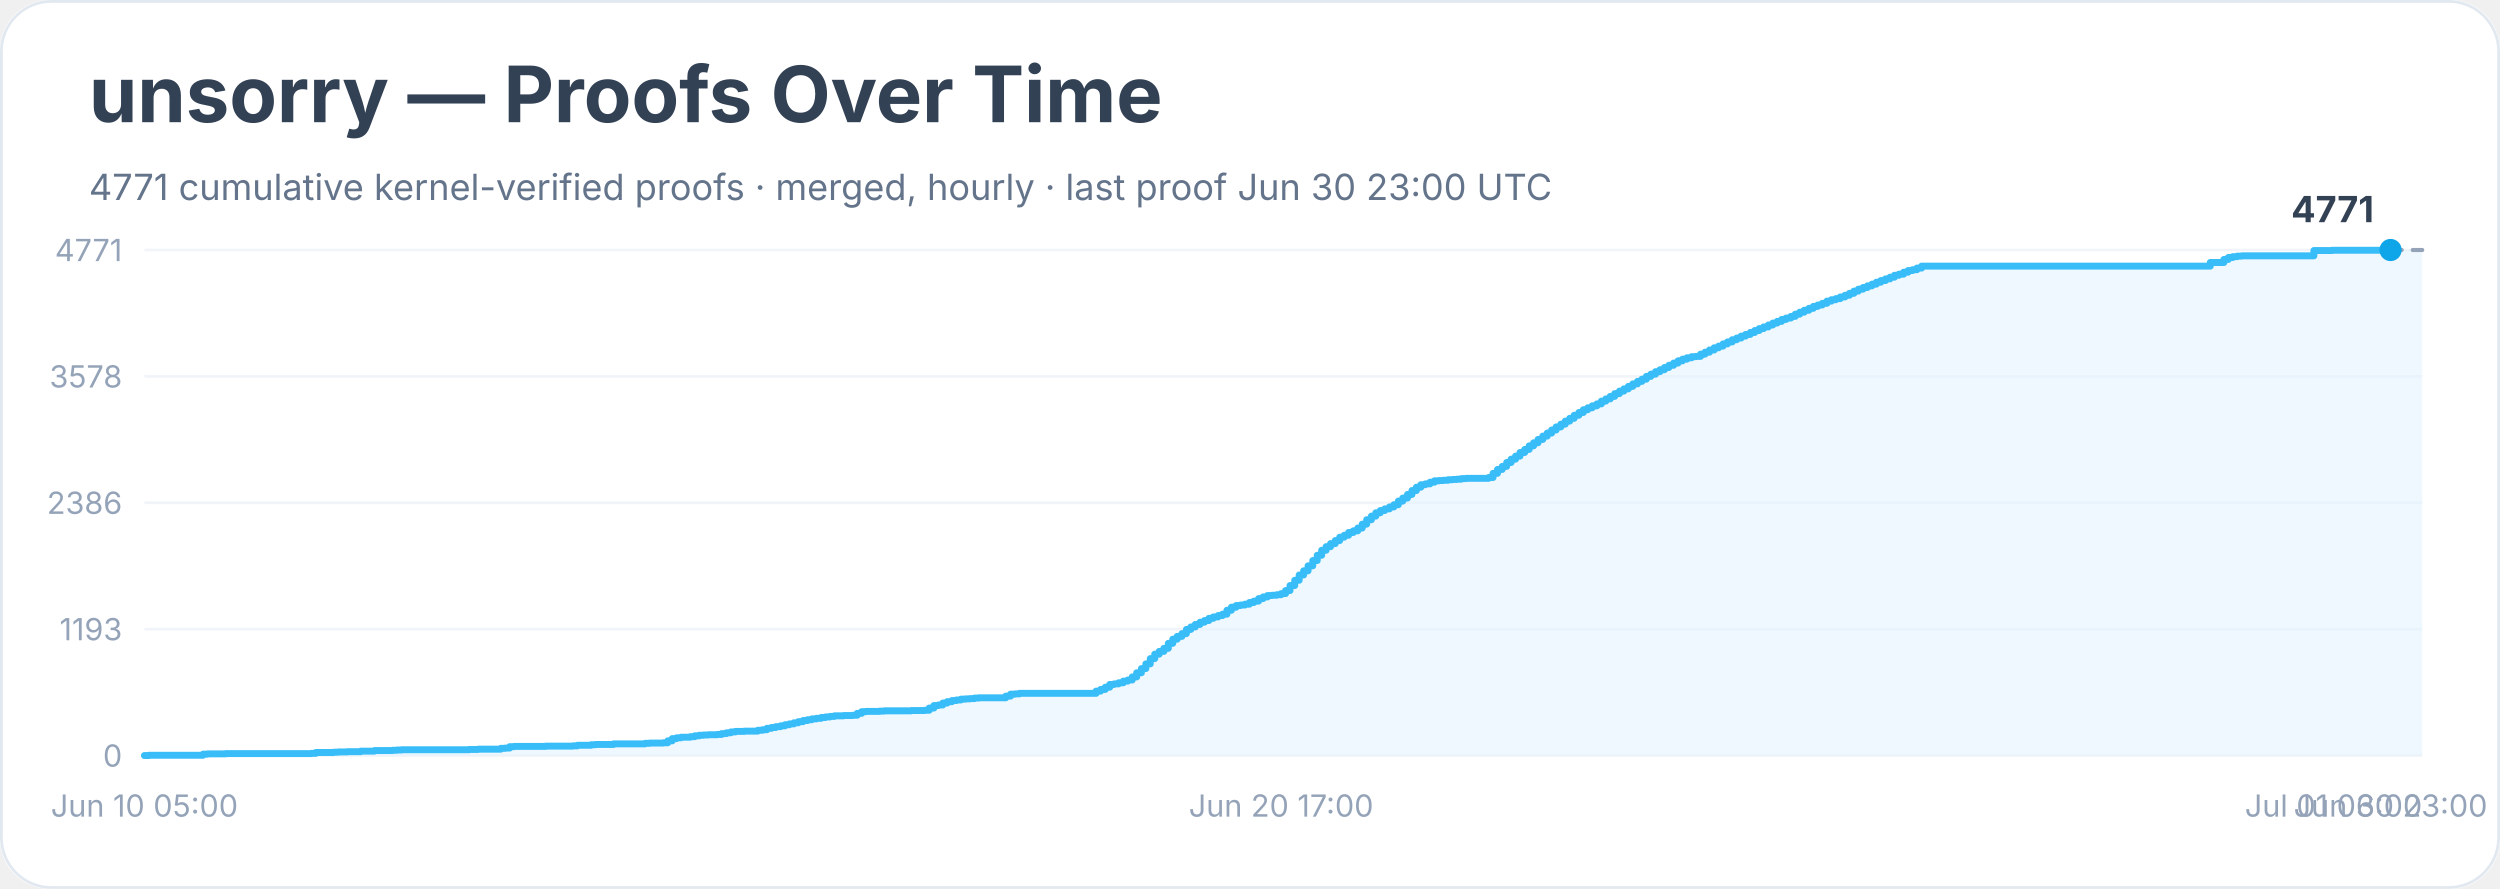
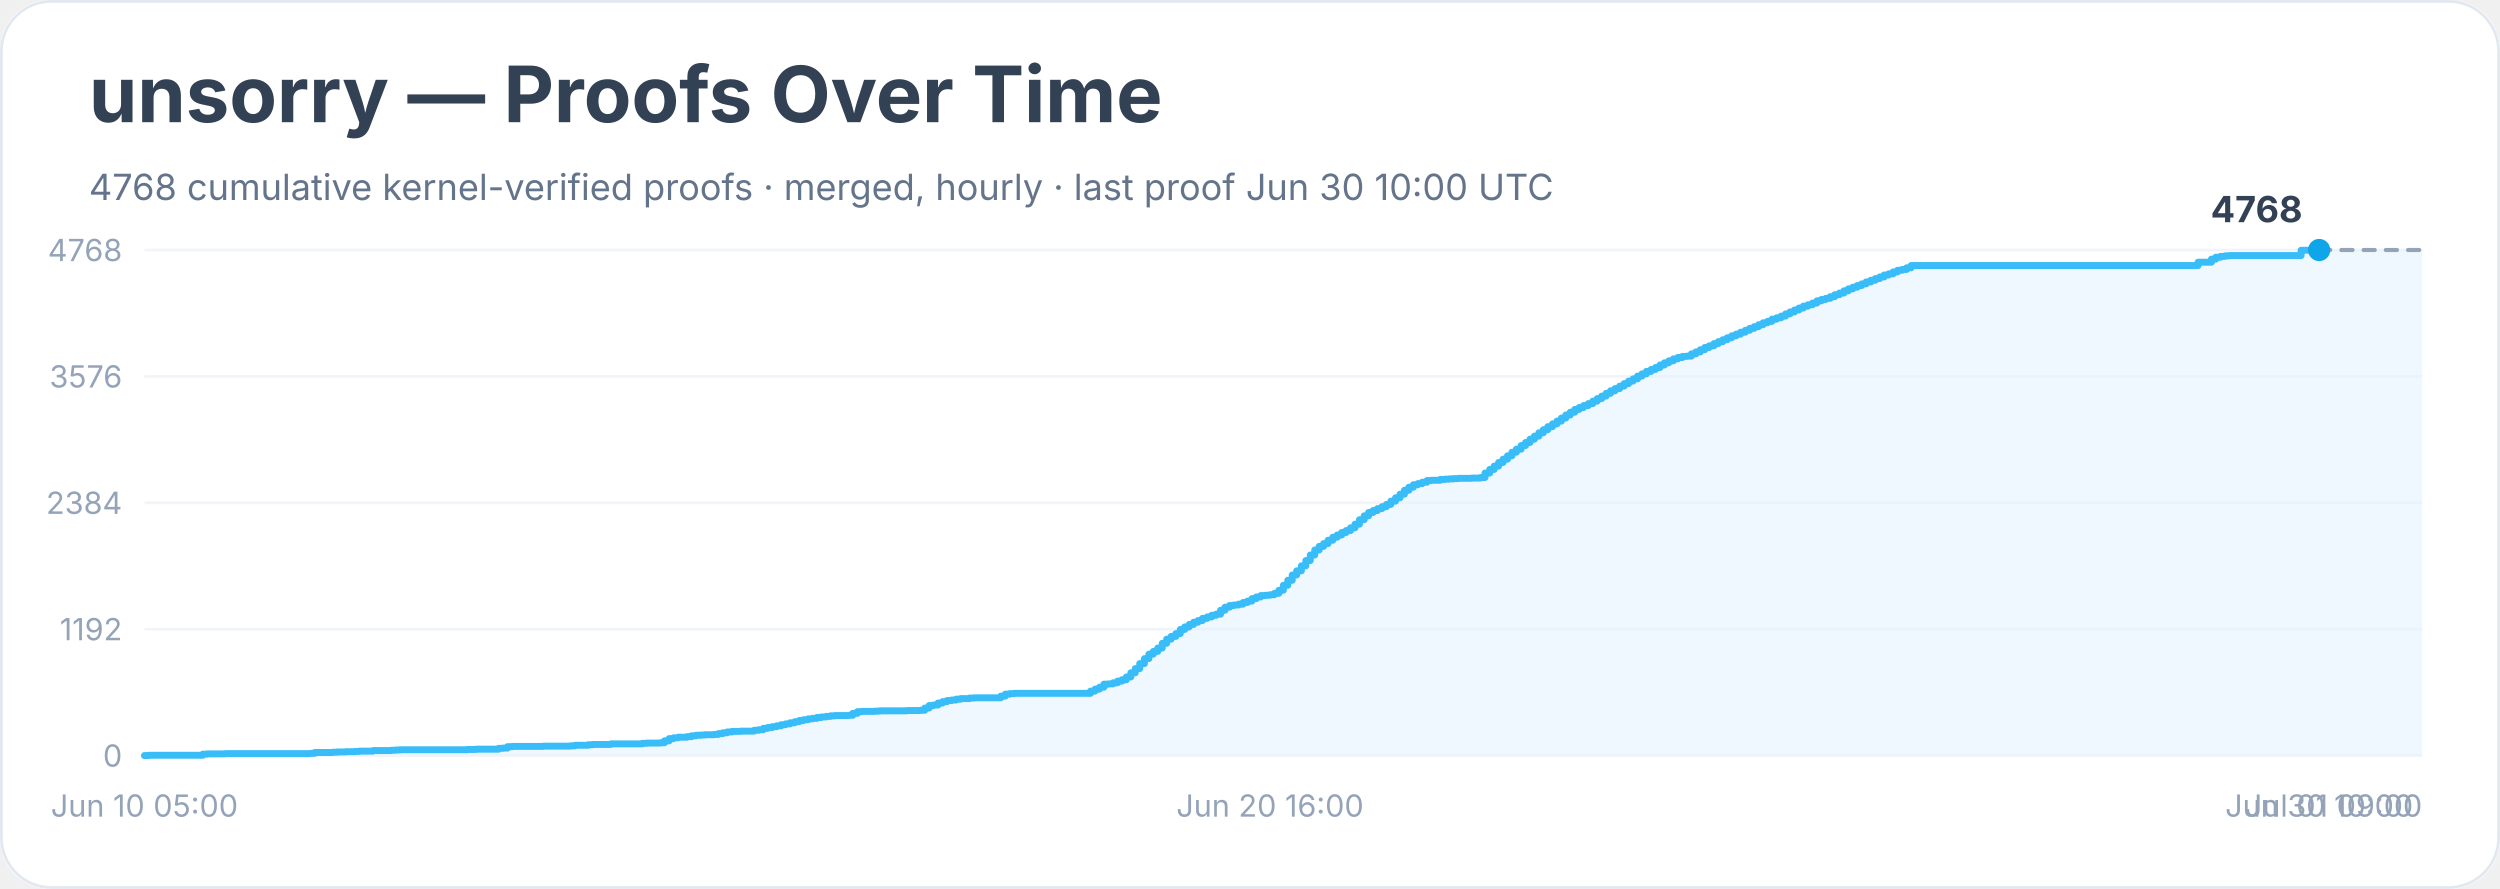
<svg xmlns="http://www.w3.org/2000/svg" width="900" height="320" viewBox="0 0 900 320" role="img" aria-labelledby="title desc">
  <rect width="900" height="100%" rx="18" fill="#ffffff" />
  <rect x="0.5" y="0.5" width="899" height="319" rx="18" fill="none" stroke="#e2e8f0" />
  <text x="32" y="44" font-family="Inter, system-ui, sans-serif" font-size="28" font-weight="700" fill="#334155">unsorry — Proofs Over Time</text>
-   <text x="32" y="72" font-family="Inter, system-ui, sans-serif" font-size="13" fill="#64748b">4771 cumulative kernel-verified proofs · merged, hourly · last proof Jun 30 23:00 UTC</text>
+   <text x="32" y="72" font-family="Inter, system-ui, sans-serif" font-size="13" fill="#64748b">4768 cumulative kernel-verified proofs · merged, hourly · last proof Jun 30 10:00 UTC</text>
  <line x1="52" y1="272.0" x2="872" y2="272.0" stroke="#f1f5f9" />
  <text x="44" y="276.0" text-anchor="end" font-family="Inter, system-ui, sans-serif" font-size="11" fill="#94a3b8">0</text>
  <line x1="52" y1="226.5" x2="872" y2="226.5" stroke="#f1f5f9" />
-   <text x="44" y="230.5" text-anchor="end" font-family="Inter, system-ui, sans-serif" font-size="11" fill="#94a3b8">1193</text>
+   <text x="44" y="230.5" text-anchor="end" font-family="Inter, system-ui, sans-serif" font-size="11" fill="#94a3b8">1192</text>
  <line x1="52" y1="181.0" x2="872" y2="181.0" stroke="#f1f5f9" />
-   <text x="44" y="185.0" text-anchor="end" font-family="Inter, system-ui, sans-serif" font-size="11" fill="#94a3b8">2386</text>
+   <text x="44" y="185.0" text-anchor="end" font-family="Inter, system-ui, sans-serif" font-size="11" fill="#94a3b8">2384</text>
  <line x1="52" y1="135.5" x2="872" y2="135.5" stroke="#f1f5f9" />
-   <text x="44" y="139.5" text-anchor="end" font-family="Inter, system-ui, sans-serif" font-size="11" fill="#94a3b8">3578</text>
+   <text x="44" y="139.5" text-anchor="end" font-family="Inter, system-ui, sans-serif" font-size="11" fill="#94a3b8">3576</text>
  <line x1="52" y1="90.0" x2="872" y2="90.0" stroke="#f1f5f9" />
-   <text x="44" y="94.0" text-anchor="end" font-family="Inter, system-ui, sans-serif" font-size="11" fill="#94a3b8">4771</text>
-   <polygon points="52.0,272.0 52.0,272.0 53.6,272.0 53.6,271.9 73.1,271.9 73.1,271.5 74.7,271.5 74.7,271.4 76.4,271.4 76.4,271.4 81.2,271.4 81.2,271.3 91.0,271.3 91.0,271.3 112.1,271.3 112.1,271.2 113.7,271.2 113.7,270.9 115.3,270.9 115.3,270.9 120.2,270.9 120.2,270.8 121.8,270.8 121.8,270.7 123.4,270.7 123.4,270.7 125.1,270.7 125.1,270.6 128.3,270.6 128.3,270.6 129.9,270.6 129.9,270.4 134.8,270.4 134.8,270.2 141.3,270.2 141.3,270.1 142.9,270.1 142.9,270.0 144.6,270.0 144.6,269.9 157.5,269.9 157.5,269.9 160.8,269.9 160.8,269.9 168.9,269.9 168.9,269.8 170.5,269.8 170.5,269.8 172.2,269.8 172.2,269.7 178.7,269.7 178.7,269.7 180.3,269.7 180.3,269.4 181.9,269.4 181.9,269.3 183.5,269.3 183.5,268.8 185.1,268.8 185.1,268.7 196.5,268.7 196.5,268.6 201.4,268.6 201.4,268.6 204.6,268.6 204.6,268.6 206.3,268.6 206.3,268.5 207.9,268.5 207.9,268.3 209.5,268.3 209.5,268.3 211.1,268.3 211.1,268.3 212.8,268.3 212.8,268.1 214.4,268.1 214.4,268.0 220.9,268.0 220.9,267.8 224.1,267.8 224.1,267.8 230.6,267.8 230.6,267.8 232.2,267.8 232.2,267.6 233.9,267.6 233.9,267.5 235.5,267.5 235.5,267.5 238.7,267.5 238.7,267.4 240.4,267.4 240.4,266.7 242.0,266.7 242.0,265.9 243.6,265.9 243.6,265.6 245.2,265.6 245.2,265.4 246.9,265.4 246.9,265.4 248.5,265.4 248.5,265.2 250.1,265.2 250.1,264.9 251.7,264.9 251.7,264.7 253.3,264.7 253.3,264.6 255.0,264.6 255.0,264.5 258.2,264.5 258.2,264.4 259.8,264.4 259.8,264.1 261.5,264.1 261.5,263.8 263.1,263.8 263.1,263.5 264.7,263.5 264.7,263.3 268.0,263.3 268.0,263.2 271.2,263.2 271.2,263.2 272.8,263.2 272.8,262.9 274.5,262.9 274.5,262.7 276.1,262.7 276.1,262.2 277.7,262.2 277.7,261.9 279.3,261.9 279.3,261.6 281.0,261.6 281.0,261.3 282.6,261.3 282.6,260.9 284.2,260.9 284.2,260.6 285.8,260.6 285.8,260.2 287.4,260.2 287.4,259.8 289.1,259.8 289.1,259.4 290.7,259.4 290.7,259.1 292.3,259.1 292.3,258.8 293.9,258.8 293.9,258.6 295.6,258.6 295.6,258.3 297.2,258.3 297.2,258.1 298.8,258.1 298.8,257.9 300.4,257.9 300.4,257.7 302.1,257.7 302.1,257.7 303.7,257.7 303.7,257.6 306.9,257.6 306.9,257.5 308.6,257.5 308.6,256.8 310.2,256.8 310.2,256.2 311.8,256.2 311.8,256.1 313.4,256.1 313.4,256.1 316.7,256.1 316.7,256.0 318.3,256.0 318.3,255.9 324.8,255.9 324.8,255.9 328.0,255.9 328.0,255.8 332.9,255.8 332.9,255.7 334.5,255.7 334.5,254.9 336.2,254.9 336.2,254.0 337.8,254.0 337.8,253.8 339.4,253.8 339.4,253.1 341.0,253.1 341.0,252.6 342.7,252.6 342.7,252.2 344.3,252.2 344.3,252.0 345.9,252.0 345.9,251.7 347.5,251.7 347.5,251.6 349.1,251.6 349.1,251.5 350.8,251.5 350.8,251.3 352.4,251.3 352.4,251.2 362.1,251.2 362.1,250.6 363.8,250.6 363.8,249.9 365.4,249.9 365.4,249.8 367.0,249.8 367.0,249.6 368.6,249.6 368.6,249.6 380.0,249.6 380.0,249.6 394.6,249.6 394.6,248.8 396.2,248.8 396.2,248.2 397.9,248.2 397.9,247.4 399.5,247.4 399.5,246.4 401.1,246.4 401.1,246.2 402.7,246.2 402.7,245.8 404.4,245.8 404.4,245.2 406.0,245.2 406.0,244.8 407.6,244.8 407.6,243.7 409.2,243.7 409.2,242.2 410.9,242.2 410.9,240.7 412.5,240.7 412.5,239.0 414.1,239.0 414.1,237.1 415.7,237.1 415.7,235.5 417.3,235.5 417.3,234.5 419.0,234.5 419.0,233.4 420.6,233.4 420.6,231.6 422.2,231.6 422.2,230.1 423.8,230.1 423.8,229.1 425.5,229.1 425.5,228.1 427.1,228.1 427.1,226.6 428.7,226.6 428.7,225.7 430.3,225.7 430.3,224.8 432.0,224.8 432.0,224.0 433.6,224.0 433.6,223.4 435.2,223.4 435.2,222.6 436.8,222.6 436.8,222.1 438.5,222.1 438.5,221.6 440.1,221.6 440.1,221.1 441.7,221.1 441.7,219.7 443.3,219.7 443.3,218.6 445.0,218.6 445.0,218.0 446.6,218.0 446.6,217.8 448.2,217.8 448.2,217.5 449.8,217.5 449.8,216.9 451.4,216.9 451.4,216.4 453.1,216.4 453.1,215.5 454.7,215.5 454.7,214.9 456.3,214.9 456.3,214.4 457.9,214.4 457.9,214.3 459.6,214.3 459.6,214.1 461.2,214.1 461.2,213.7 462.8,213.7 462.8,212.6 464.4,212.6 464.4,210.8 466.1,210.8 466.1,208.9 467.7,208.9 467.7,207.0 469.3,207.0 469.3,205.5 470.9,205.5 470.9,203.7 472.6,203.7 472.6,201.8 474.2,201.8 474.2,199.9 475.8,199.9 475.8,198.1 477.4,198.1 477.4,196.8 479.0,196.8 479.0,195.7 480.7,195.7 480.7,194.6 482.3,194.6 482.3,193.4 483.9,193.4 483.9,192.7 485.5,192.7 485.5,191.7 487.2,191.7 487.2,191.1 488.8,191.1 488.8,190.1 490.4,190.1 490.4,188.7 492.0,188.7 492.0,187.1 493.7,187.1 493.7,185.8 495.3,185.8 495.3,184.6 496.9,184.6 496.9,183.8 498.5,183.8 498.5,183.2 500.2,183.2 500.2,182.5 501.8,182.5 501.8,181.7 503.4,181.7 503.4,180.4 505.0,180.4 505.0,179.3 506.7,179.3 506.7,178.0 508.3,178.0 508.3,176.6 509.9,176.6 509.9,175.4 511.5,175.4 511.5,174.5 513.1,174.5 513.1,174.2 514.8,174.2 514.8,173.6 516.4,173.6 516.4,173.1 518.0,173.1 518.0,173.0 519.6,173.0 519.6,172.9 521.3,172.9 521.3,172.7 522.9,172.7 522.9,172.6 524.5,172.6 524.5,172.5 526.1,172.5 526.1,172.3 527.8,172.3 527.8,172.2 532.6,172.2 532.6,172.2 534.3,172.2 534.3,172.2 535.9,172.2 535.9,171.9 537.5,171.9 537.5,170.4 539.1,170.4 539.1,169.0 540.8,169.0 540.8,167.9 542.4,167.9 542.4,166.5 544.0,166.5 544.0,165.3 545.6,165.3 545.6,164.2 547.2,164.2 547.2,162.9 548.9,162.9 548.9,161.8 550.5,161.8 550.5,160.5 552.1,160.5 552.1,159.4 553.7,159.4 553.7,158.2 555.4,158.2 555.4,157.0 557.0,157.0 557.0,155.9 558.6,155.9 558.6,154.8 560.2,154.8 560.2,153.7 561.9,153.7 561.9,152.7 563.5,152.7 563.5,151.6 565.1,151.6 565.1,150.6 566.7,150.6 566.7,149.5 568.4,149.5 568.4,148.5 570.0,148.5 570.0,147.5 571.6,147.5 571.6,146.8 573.2,146.8 573.2,146.1 574.9,146.1 574.9,145.4 576.5,145.4 576.5,144.4 578.1,144.4 578.1,143.6 579.7,143.6 579.7,142.7 581.3,142.7 581.3,141.7 583.0,141.7 583.0,140.8 584.6,140.8 584.6,140.0 586.2,140.0 586.2,139.1 587.8,139.1 587.8,138.2 589.5,138.2 589.5,137.3 591.1,137.3 591.1,136.5 592.7,136.5 592.7,135.5 594.3,135.5 594.3,134.7 596.0,134.7 596.0,133.8 597.6,133.8 597.6,133.1 599.2,133.1 599.2,132.3 600.8,132.3 600.8,131.5 602.5,131.5 602.5,130.7 604.1,130.7 604.1,129.9 605.7,129.9 605.7,129.3 607.3,129.3 607.3,128.8 609.0,128.8 609.0,128.4 610.6,128.4 610.6,128.3 612.2,128.3 612.2,127.5 613.8,127.5 613.8,126.8 615.4,126.8 615.4,126.0 617.1,126.0 617.1,125.2 618.7,125.2 618.7,124.6 620.3,124.6 620.3,123.8 621.9,123.8 621.9,123.1 623.6,123.1 623.6,122.3 625.2,122.3 625.2,121.7 626.8,121.7 626.8,121.0 628.4,121.0 628.4,120.4 630.1,120.4 630.1,119.7 631.7,119.7 631.7,119.0 633.3,119.0 633.3,118.3 634.9,118.3 634.9,117.7 636.6,117.7 636.6,117.0 638.2,117.0 638.2,116.3 639.8,116.3 639.8,115.7 641.4,115.7 641.4,115.0 643.0,115.0 643.0,114.5 644.7,114.5 644.7,113.9 646.3,113.9 646.3,113.1 647.9,113.1 647.9,112.4 649.5,112.4 649.5,111.7 651.2,111.7 651.2,111.0 652.8,111.0 652.8,110.3 654.4,110.3 654.4,109.8 656.0,109.8 656.0,109.2 657.7,109.2 657.7,108.4 659.3,108.4 659.3,107.9 660.9,107.9 660.9,107.5 662.5,107.5 662.5,106.9 664.2,106.9 664.2,106.3 665.8,106.3 665.8,105.6 667.4,105.6 667.4,104.8 669.0,104.8 669.0,104.1 670.7,104.1 670.7,103.5 672.3,103.5 672.3,102.9 673.9,102.9 673.9,102.3 675.5,102.3 675.5,101.6 677.1,101.6 677.1,101.0 678.8,101.0 678.8,100.4 680.4,100.4 680.4,99.8 682.0,99.8 682.0,99.1 683.6,99.1 683.6,98.7 685.3,98.7 685.3,98.0 686.9,98.0 686.9,97.4 688.5,97.4 688.5,97.1 690.1,97.1 690.1,96.5 691.8,96.5 691.8,95.8 795.7,95.8 795.7,94.5 800.6,94.5 800.6,93.4 802.2,93.4 802.2,92.7 803.8,92.7 803.8,92.4 805.4,92.4 805.4,92.2 807.0,92.2 807.0,92.1 833.0,92.1 833.0,90.2 836.3,90.2 836.3,90.2 839.5,90.2 839.5,90.1 857.4,90.1 857.4,90.0 860.6,90.0 860.6,90.0 872.0,90.0 872.0,272.0" fill="#e0f2fe" opacity="0.55" />
-   <polyline points="52.0,272.0 53.6,272.0 53.6,271.9 73.1,271.9 73.1,271.5 74.7,271.5 74.7,271.4 76.4,271.4 76.4,271.4 81.2,271.4 81.2,271.3 91.0,271.3 91.0,271.3 112.1,271.3 112.1,271.2 113.7,271.2 113.7,270.9 115.3,270.9 115.3,270.9 120.2,270.9 120.2,270.8 121.8,270.8 121.8,270.7 123.4,270.7 123.4,270.7 125.1,270.7 125.1,270.6 128.3,270.6 128.3,270.6 129.9,270.6 129.9,270.4 134.8,270.4 134.8,270.2 141.3,270.2 141.3,270.1 142.9,270.1 142.9,270.0 144.6,270.0 144.6,269.9 157.5,269.9 157.5,269.9 160.8,269.9 160.8,269.9 168.9,269.9 168.9,269.8 170.5,269.8 170.5,269.8 172.2,269.8 172.2,269.7 178.7,269.7 178.7,269.7 180.3,269.7 180.3,269.4 181.9,269.4 181.9,269.3 183.5,269.3 183.5,268.8 185.1,268.8 185.1,268.7 196.5,268.7 196.5,268.6 201.4,268.6 201.4,268.6 204.6,268.6 204.6,268.6 206.3,268.6 206.3,268.5 207.9,268.5 207.9,268.3 209.5,268.3 209.5,268.3 211.1,268.3 211.1,268.3 212.8,268.3 212.8,268.1 214.4,268.1 214.4,268.0 220.9,268.0 220.9,267.8 224.1,267.8 224.1,267.8 230.6,267.8 230.6,267.8 232.2,267.8 232.2,267.6 233.9,267.6 233.9,267.5 235.5,267.5 235.5,267.5 238.7,267.5 238.7,267.4 240.4,267.4 240.4,266.7 242.0,266.7 242.0,265.9 243.6,265.9 243.6,265.6 245.2,265.6 245.2,265.4 246.9,265.4 246.9,265.4 248.5,265.4 248.5,265.2 250.1,265.2 250.1,264.9 251.7,264.9 251.7,264.7 253.3,264.7 253.3,264.6 255.0,264.6 255.0,264.5 258.2,264.5 258.2,264.4 259.8,264.4 259.8,264.1 261.5,264.1 261.5,263.8 263.1,263.8 263.1,263.5 264.7,263.5 264.7,263.3 268.0,263.3 268.0,263.2 271.2,263.2 271.2,263.2 272.8,263.2 272.8,262.9 274.5,262.9 274.5,262.7 276.1,262.7 276.1,262.2 277.7,262.2 277.7,261.9 279.3,261.9 279.3,261.6 281.0,261.6 281.0,261.3 282.6,261.3 282.6,260.9 284.2,260.9 284.2,260.6 285.8,260.6 285.8,260.2 287.4,260.2 287.4,259.8 289.1,259.8 289.1,259.4 290.7,259.4 290.7,259.1 292.3,259.1 292.3,258.8 293.9,258.8 293.9,258.6 295.6,258.6 295.6,258.3 297.2,258.3 297.2,258.1 298.8,258.1 298.8,257.9 300.4,257.9 300.4,257.7 302.1,257.7 302.1,257.7 303.7,257.7 303.7,257.6 306.9,257.6 306.9,257.5 308.6,257.5 308.6,256.8 310.2,256.8 310.2,256.2 311.8,256.2 311.8,256.1 313.4,256.1 313.4,256.1 316.7,256.1 316.7,256.0 318.3,256.0 318.3,255.9 324.8,255.9 324.8,255.9 328.0,255.9 328.0,255.8 332.9,255.8 332.9,255.7 334.5,255.7 334.5,254.9 336.2,254.9 336.2,254.0 337.8,254.0 337.8,253.8 339.4,253.8 339.4,253.1 341.0,253.1 341.0,252.6 342.7,252.6 342.7,252.2 344.3,252.2 344.3,252.0 345.9,252.0 345.9,251.7 347.5,251.7 347.5,251.6 349.1,251.6 349.1,251.5 350.8,251.5 350.8,251.3 352.4,251.3 352.4,251.2 362.1,251.2 362.1,250.6 363.8,250.6 363.8,249.9 365.4,249.9 365.4,249.8 367.0,249.8 367.0,249.6 368.6,249.6 368.6,249.6 380.0,249.6 380.0,249.6 394.6,249.6 394.6,248.8 396.2,248.8 396.2,248.2 397.9,248.2 397.9,247.4 399.5,247.4 399.5,246.4 401.1,246.4 401.1,246.2 402.7,246.2 402.7,245.8 404.4,245.8 404.4,245.2 406.0,245.2 406.0,244.8 407.6,244.8 407.6,243.7 409.2,243.7 409.2,242.2 410.9,242.2 410.9,240.7 412.5,240.7 412.5,239.0 414.1,239.0 414.1,237.1 415.7,237.1 415.7,235.5 417.3,235.5 417.3,234.5 419.0,234.5 419.0,233.4 420.6,233.4 420.6,231.6 422.2,231.6 422.2,230.1 423.8,230.1 423.8,229.1 425.5,229.1 425.5,228.1 427.1,228.1 427.1,226.6 428.7,226.6 428.7,225.7 430.3,225.7 430.3,224.8 432.0,224.8 432.0,224.0 433.6,224.0 433.6,223.4 435.2,223.4 435.2,222.6 436.8,222.6 436.8,222.1 438.5,222.1 438.5,221.6 440.1,221.6 440.1,221.1 441.7,221.1 441.7,219.7 443.3,219.7 443.3,218.6 445.0,218.6 445.0,218.0 446.6,218.0 446.6,217.8 448.2,217.8 448.2,217.5 449.8,217.5 449.8,216.9 451.4,216.9 451.4,216.4 453.1,216.4 453.1,215.5 454.7,215.5 454.7,214.9 456.3,214.9 456.3,214.4 457.9,214.4 457.9,214.3 459.6,214.3 459.6,214.1 461.2,214.1 461.2,213.7 462.8,213.7 462.8,212.6 464.4,212.6 464.4,210.8 466.1,210.8 466.1,208.9 467.7,208.9 467.7,207.0 469.3,207.0 469.3,205.5 470.9,205.5 470.9,203.7 472.6,203.7 472.6,201.8 474.2,201.8 474.2,199.9 475.8,199.9 475.8,198.1 477.4,198.1 477.4,196.8 479.0,196.8 479.0,195.7 480.7,195.7 480.7,194.6 482.3,194.6 482.3,193.4 483.9,193.4 483.9,192.7 485.5,192.7 485.5,191.7 487.2,191.7 487.2,191.1 488.8,191.1 488.8,190.1 490.4,190.1 490.4,188.7 492.0,188.7 492.0,187.1 493.7,187.1 493.7,185.8 495.3,185.8 495.3,184.6 496.9,184.6 496.9,183.8 498.5,183.8 498.5,183.2 500.2,183.2 500.2,182.5 501.8,182.5 501.8,181.7 503.4,181.7 503.4,180.4 505.0,180.4 505.0,179.3 506.7,179.3 506.7,178.0 508.3,178.0 508.3,176.6 509.9,176.6 509.9,175.4 511.5,175.4 511.5,174.5 513.1,174.5 513.1,174.2 514.8,174.2 514.8,173.6 516.4,173.6 516.4,173.1 518.0,173.1 518.0,173.0 519.6,173.0 519.6,172.9 521.3,172.9 521.3,172.7 522.9,172.7 522.9,172.6 524.5,172.6 524.5,172.5 526.1,172.5 526.1,172.3 527.8,172.3 527.8,172.2 532.6,172.2 532.6,172.2 534.3,172.2 534.3,172.2 535.9,172.2 535.9,171.9 537.5,171.9 537.5,170.4 539.1,170.4 539.1,169.0 540.8,169.0 540.8,167.9 542.4,167.9 542.4,166.5 544.0,166.5 544.0,165.3 545.6,165.3 545.6,164.2 547.2,164.2 547.2,162.9 548.9,162.9 548.9,161.8 550.5,161.8 550.5,160.5 552.1,160.5 552.1,159.4 553.7,159.4 553.7,158.2 555.4,158.2 555.4,157.0 557.0,157.0 557.0,155.9 558.6,155.9 558.6,154.8 560.2,154.8 560.2,153.7 561.9,153.7 561.9,152.7 563.5,152.7 563.5,151.6 565.1,151.6 565.1,150.6 566.7,150.6 566.7,149.5 568.4,149.5 568.4,148.5 570.0,148.5 570.0,147.5 571.6,147.5 571.6,146.8 573.2,146.8 573.2,146.1 574.9,146.1 574.9,145.4 576.5,145.4 576.5,144.4 578.1,144.4 578.1,143.6 579.7,143.6 579.7,142.7 581.3,142.7 581.3,141.7 583.0,141.7 583.0,140.8 584.6,140.8 584.6,140.0 586.2,140.0 586.2,139.1 587.8,139.1 587.8,138.2 589.5,138.2 589.5,137.3 591.1,137.3 591.1,136.5 592.7,136.5 592.7,135.5 594.3,135.5 594.3,134.7 596.0,134.7 596.0,133.8 597.6,133.8 597.6,133.1 599.2,133.1 599.2,132.3 600.8,132.3 600.8,131.5 602.5,131.5 602.5,130.7 604.1,130.7 604.1,129.9 605.7,129.9 605.7,129.3 607.3,129.3 607.3,128.8 609.0,128.8 609.0,128.4 610.6,128.4 610.6,128.3 612.2,128.3 612.2,127.5 613.8,127.5 613.8,126.8 615.4,126.8 615.4,126.0 617.1,126.0 617.1,125.2 618.7,125.2 618.7,124.6 620.3,124.6 620.3,123.8 621.9,123.8 621.9,123.1 623.6,123.1 623.6,122.3 625.2,122.3 625.2,121.7 626.8,121.7 626.8,121.0 628.4,121.0 628.4,120.4 630.1,120.4 630.1,119.7 631.7,119.7 631.7,119.0 633.3,119.0 633.3,118.3 634.9,118.3 634.9,117.7 636.6,117.7 636.6,117.0 638.2,117.0 638.2,116.3 639.8,116.3 639.8,115.7 641.4,115.7 641.4,115.0 643.0,115.0 643.0,114.5 644.7,114.5 644.7,113.9 646.3,113.9 646.3,113.1 647.9,113.1 647.9,112.4 649.5,112.4 649.5,111.7 651.2,111.7 651.2,111.0 652.8,111.0 652.8,110.3 654.4,110.3 654.4,109.8 656.0,109.8 656.0,109.2 657.7,109.2 657.7,108.4 659.3,108.4 659.3,107.9 660.9,107.9 660.9,107.5 662.5,107.5 662.5,106.9 664.2,106.9 664.2,106.3 665.8,106.3 665.8,105.6 667.4,105.6 667.4,104.8 669.0,104.8 669.0,104.1 670.7,104.1 670.7,103.5 672.3,103.5 672.3,102.9 673.9,102.9 673.9,102.3 675.5,102.3 675.5,101.6 677.1,101.6 677.1,101.0 678.8,101.0 678.8,100.4 680.4,100.4 680.4,99.8 682.0,99.8 682.0,99.1 683.6,99.1 683.6,98.7 685.3,98.7 685.3,98.0 686.9,98.0 686.9,97.4 688.5,97.4 688.5,97.1 690.1,97.1 690.1,96.5 691.8,96.5 691.8,95.8 795.7,95.8 795.7,94.5 800.6,94.5 800.6,93.4 802.2,93.4 802.2,92.7 803.8,92.7 803.8,92.4 805.4,92.4 805.4,92.2 807.0,92.2 807.0,92.1 833.0,92.1 833.0,90.2 836.3,90.2 836.3,90.2 839.5,90.2 839.5,90.1 857.4,90.1 857.4,90.0 860.6,90.0 860.6,90.0" fill="none" stroke="#38bdf8" stroke-width="2.5" stroke-linejoin="round" stroke-linecap="round" />
-   <polyline points="860.6,90.0 872.0,90.0" fill="none" stroke="#94a3b8" stroke-width="1.5" stroke-dasharray="4 4" stroke-linecap="round" />
-   <circle cx="860.6" cy="90.0" r="4" fill="#0ea5e9" />
-   <text x="854.6" y="80.0" text-anchor="end" font-family="Inter, system-ui, sans-serif" font-size="13" font-weight="700" fill="#334155">4771</text>
+   <text x="44" y="94.0" text-anchor="end" font-family="Inter, system-ui, sans-serif" font-size="11" fill="#94a3b8">4768</text>
+   <polygon points="52.0,272.0 52.0,272.0 53.6,272.0 53.6,271.9 73.0,271.9 73.0,271.5 74.6,271.5 74.6,271.4 76.2,271.4 76.2,271.4 81.1,271.4 81.1,271.3 90.7,271.3 90.7,271.3 111.7,271.3 111.7,271.2 113.3,271.2 113.3,270.9 115.0,270.9 115.0,270.9 119.8,270.9 119.8,270.8 121.4,270.8 121.4,270.7 123.0,270.7 123.0,270.7 124.6,270.7 124.6,270.6 127.9,270.6 127.9,270.5 129.5,270.5 129.5,270.4 134.3,270.4 134.3,270.2 140.8,270.2 140.8,270.1 142.4,270.1 142.4,270.0 144.0,270.0 144.0,269.9 156.9,269.9 156.9,269.9 160.1,269.9 160.1,269.9 168.2,269.9 168.2,269.8 169.8,269.8 169.8,269.8 171.4,269.8 171.4,269.7 177.9,269.7 177.9,269.7 179.5,269.7 179.5,269.4 181.1,269.4 181.1,269.3 182.7,269.3 182.7,268.8 184.4,268.8 184.4,268.7 195.7,268.7 195.7,268.6 200.5,268.6 200.5,268.6 203.7,268.6 203.7,268.6 205.3,268.6 205.3,268.5 207.0,268.5 207.0,268.3 208.6,268.3 208.6,268.3 210.2,268.3 210.2,268.3 211.8,268.3 211.8,268.1 213.4,268.1 213.4,268.0 219.9,268.0 219.9,267.8 223.1,267.8 223.1,267.8 229.6,267.8 229.6,267.8 231.2,267.8 231.2,267.6 232.8,267.6 232.8,267.5 234.4,267.5 234.4,267.5 237.6,267.5 237.6,267.4 239.2,267.4 239.2,266.7 240.9,266.7 240.9,265.9 242.5,265.9 242.5,265.6 244.1,265.6 244.1,265.4 245.7,265.4 245.7,265.4 247.3,265.4 247.3,265.2 248.9,265.2 248.9,264.9 250.5,264.9 250.5,264.7 252.2,264.7 252.2,264.6 253.8,264.6 253.8,264.5 257.0,264.5 257.0,264.4 258.6,264.4 258.6,264.1 260.2,264.1 260.2,263.8 261.8,263.8 261.8,263.5 263.5,263.5 263.5,263.3 266.7,263.3 266.7,263.2 269.9,263.2 269.9,263.2 271.5,263.2 271.5,262.9 273.1,262.9 273.1,262.7 274.8,262.7 274.8,262.2 276.4,262.2 276.4,261.9 278.0,261.9 278.0,261.6 279.6,261.6 279.6,261.3 281.2,261.3 281.2,260.9 282.8,260.9 282.8,260.6 284.4,260.6 284.4,260.2 286.1,260.2 286.1,259.8 287.7,259.8 287.7,259.4 289.3,259.4 289.3,259.1 290.9,259.1 290.9,258.8 292.5,258.8 292.5,258.6 294.1,258.6 294.1,258.3 295.7,258.3 295.7,258.1 297.4,258.1 297.4,257.9 299.0,257.9 299.0,257.7 300.6,257.7 300.6,257.6 302.2,257.6 302.2,257.6 305.4,257.6 305.4,257.5 307.0,257.5 307.0,256.8 308.7,256.8 308.7,256.2 310.3,256.2 310.3,256.1 311.9,256.1 311.9,256.1 315.1,256.1 315.1,256.0 316.7,256.0 316.7,255.9 323.2,255.9 323.2,255.9 326.4,255.9 326.4,255.8 331.3,255.8 331.3,255.7 332.9,255.7 332.9,254.9 334.5,254.9 334.5,254.0 336.1,254.0 336.1,253.8 337.7,253.8 337.7,253.1 339.3,253.1 339.3,252.6 340.9,252.6 340.9,252.2 342.6,252.2 342.6,252.0 344.2,252.0 344.2,251.7 345.8,251.7 345.8,251.5 347.4,251.5 347.4,251.5 349.0,251.5 349.0,251.3 350.6,251.3 350.6,251.2 360.3,251.2 360.3,250.6 361.9,250.6 361.9,249.9 363.5,249.9 363.5,249.7 365.1,249.7 365.1,249.6 366.8,249.6 366.8,249.6 378.1,249.6 378.1,249.6 392.6,249.6 392.6,248.8 394.2,248.8 394.2,248.1 395.8,248.1 395.8,247.4 397.4,247.4 397.4,246.3 399.0,246.3 399.0,246.2 400.7,246.2 400.7,245.8 402.3,245.8 402.3,245.2 403.9,245.2 403.9,244.7 405.5,244.7 405.5,243.7 407.1,243.7 407.1,242.2 408.7,242.2 408.7,240.7 410.3,240.7 410.3,238.9 412.0,238.9 412.0,237.1 413.6,237.1 413.6,235.5 415.2,235.5 415.2,234.5 416.8,234.5 416.8,233.3 418.4,233.3 418.4,231.6 420.0,231.6 420.0,230.1 421.6,230.1 421.6,229.1 423.3,229.1 423.3,228.1 424.9,228.1 424.9,226.6 426.5,226.6 426.5,225.7 428.1,225.7 428.1,224.8 429.7,224.8 429.7,224.0 431.3,224.0 431.3,223.4 432.9,223.4 432.9,222.6 434.6,222.6 434.6,222.1 436.2,222.1 436.2,221.5 437.8,221.5 437.8,221.1 439.4,221.1 439.4,219.7 441.0,219.7 441.0,218.6 442.6,218.6 442.6,218.0 444.2,218.0 444.2,217.8 445.9,217.8 445.9,217.5 447.5,217.5 447.5,216.9 449.1,216.9 449.1,216.4 450.7,216.4 450.7,215.5 452.3,215.5 452.3,214.9 453.9,214.9 453.9,214.4 455.5,214.4 455.5,214.3 457.2,214.3 457.2,214.1 458.8,214.1 458.8,213.6 460.4,213.6 460.4,212.5 462.0,212.5 462.0,210.7 463.6,210.7 463.6,208.9 465.2,208.9 465.2,207.0 466.8,207.0 466.8,205.5 468.5,205.5 468.5,203.7 470.1,203.7 470.1,201.8 471.7,201.8 471.7,199.8 473.3,199.8 473.3,198.0 474.9,198.0 474.9,196.7 476.5,196.7 476.5,195.7 478.1,195.7 478.1,194.5 479.8,194.5 479.8,193.4 481.4,193.4 481.4,192.6 483.0,192.6 483.0,191.7 484.6,191.7 484.6,191.0 486.2,191.0 486.2,190.0 487.8,190.0 487.8,188.7 489.4,188.7 489.4,187.1 491.1,187.1 491.1,185.7 492.7,185.7 492.7,184.5 494.3,184.5 494.3,183.8 495.9,183.8 495.9,183.1 497.5,183.1 497.5,182.4 499.1,182.4 499.1,181.6 500.7,181.6 500.7,180.4 502.4,180.4 502.4,179.2 504.0,179.2 504.0,177.9 505.6,177.9 505.6,176.5 507.2,176.5 507.2,175.4 508.8,175.4 508.8,174.5 510.4,174.5 510.4,174.1 512.0,174.1 512.0,173.6 513.7,173.6 513.7,173.0 515.3,173.0 515.3,172.9 516.9,172.9 516.9,172.9 518.5,172.9 518.5,172.6 520.1,172.6 520.1,172.5 521.7,172.5 521.7,172.4 523.3,172.4 523.3,172.3 525.0,172.3 525.0,172.2 529.8,172.2 529.8,172.1 531.4,172.1 531.4,172.1 533.0,172.1 533.0,171.9 534.6,171.9 534.6,170.3 536.3,170.3 536.3,169.0 537.9,169.0 537.9,167.8 539.5,167.8 539.5,166.5 541.1,166.5 541.1,165.3 542.7,165.3 542.7,164.1 544.3,164.1 544.3,162.8 545.9,162.8 545.9,161.7 547.6,161.7 547.6,160.4 549.2,160.4 549.2,159.3 550.8,159.3 550.8,158.1 552.4,158.1 552.4,157.0 554.0,157.0 554.0,155.8 555.6,155.8 555.6,154.7 557.2,154.7 557.2,153.6 558.9,153.6 558.9,152.6 560.5,152.6 560.5,151.6 562.1,151.6 562.1,150.5 563.7,150.5 563.7,149.4 565.3,149.4 565.3,148.4 566.9,148.4 566.9,147.4 568.5,147.4 568.5,146.7 570.1,146.7 570.1,146.0 571.8,146.0 571.8,145.3 573.4,145.3 573.4,144.4 575.0,144.4 575.0,143.5 576.6,143.5 576.6,142.6 578.2,142.6 578.2,141.6 579.8,141.6 579.8,140.7 581.4,140.7 581.4,139.9 583.1,139.9 583.1,139.0 584.7,139.0 584.7,138.1 586.3,138.1 586.3,137.2 587.9,137.2 587.9,136.4 589.5,136.4 589.5,135.4 591.1,135.4 591.1,134.6 592.7,134.6 592.7,133.7 594.4,133.7 594.4,133.0 596.0,133.0 596.0,132.3 597.6,132.3 597.6,131.4 599.2,131.4 599.2,130.6 600.8,130.6 600.8,129.9 602.4,129.9 602.4,129.2 604.0,129.2 604.0,128.7 605.7,128.7 605.7,128.3 607.3,128.3 607.3,128.2 608.9,128.2 608.9,127.4 610.5,127.4 610.5,126.7 612.1,126.7 612.1,125.9 613.7,125.9 613.7,125.1 615.3,125.1 615.3,124.5 617.0,124.5 617.0,123.7 618.6,123.7 618.6,123.0 620.2,123.0 620.2,122.3 621.8,122.3 621.8,121.6 623.4,121.6 623.4,120.9 625.0,120.9 625.0,120.3 626.6,120.3 626.6,119.6 628.3,119.6 628.3,118.9 629.9,118.9 629.9,118.2 631.5,118.2 631.5,117.6 633.1,117.6 633.1,116.9 634.7,116.9 634.7,116.2 636.3,116.2 636.3,115.7 637.9,115.7 637.9,114.9 639.6,114.9 639.6,114.4 641.2,114.4 641.2,113.8 642.8,113.8 642.8,113.0 644.4,113.0 644.4,112.3 646.0,112.3 646.0,111.6 647.6,111.6 647.6,110.9 649.2,110.9 649.2,110.2 650.9,110.2 650.9,109.7 652.5,109.7 652.5,109.1 654.1,109.1 654.1,108.3 655.7,108.3 655.7,107.8 657.3,107.8 657.3,107.4 658.9,107.4 658.9,106.8 660.5,106.8 660.5,106.1 662.2,106.1 662.2,105.5 663.8,105.5 663.8,104.7 665.4,104.7 665.4,104.0 667.0,104.0 667.0,103.4 668.6,103.4 668.6,102.8 670.2,102.8 670.2,102.2 671.8,102.2 671.8,101.5 673.5,101.5 673.5,100.9 675.1,100.9 675.1,100.3 676.7,100.3 676.7,99.7 678.3,99.7 678.3,99.0 679.9,99.0 679.9,98.6 681.5,98.6 681.5,97.9 683.1,97.9 683.1,97.3 684.8,97.3 684.8,97.0 686.4,97.0 686.4,96.4 688.0,96.4 688.0,95.6 791.3,95.6 791.3,94.4 796.1,94.4 796.1,93.3 797.7,93.3 797.7,92.6 799.4,92.6 799.4,92.3 801.0,92.3 801.0,92.1 802.6,92.1 802.6,92.0 828.4,92.0 828.4,90.1 831.6,90.1 831.6,90.0 834.9,90.0 834.9,90.0 872.0,90.0 872.0,272.0" fill="#e0f2fe" opacity="0.55" />
+   <polyline points="52.0,272.0 53.6,272.0 53.6,271.9 73.0,271.9 73.0,271.5 74.6,271.5 74.6,271.4 76.2,271.4 76.2,271.4 81.1,271.4 81.1,271.3 90.7,271.3 90.7,271.3 111.7,271.3 111.7,271.2 113.3,271.2 113.3,270.9 115.0,270.9 115.0,270.9 119.8,270.9 119.8,270.8 121.4,270.8 121.4,270.7 123.0,270.7 123.0,270.7 124.6,270.7 124.6,270.6 127.9,270.6 127.9,270.5 129.5,270.5 129.5,270.4 134.3,270.4 134.3,270.2 140.8,270.2 140.8,270.1 142.4,270.1 142.4,270.0 144.0,270.0 144.0,269.9 156.9,269.9 156.9,269.9 160.1,269.9 160.1,269.9 168.2,269.9 168.2,269.8 169.8,269.8 169.8,269.8 171.4,269.8 171.4,269.7 177.9,269.7 177.9,269.7 179.5,269.7 179.5,269.4 181.1,269.4 181.1,269.3 182.7,269.3 182.7,268.8 184.4,268.8 184.4,268.7 195.7,268.7 195.7,268.6 200.5,268.6 200.5,268.6 203.7,268.6 203.7,268.6 205.3,268.6 205.3,268.5 207.0,268.5 207.0,268.3 208.6,268.3 208.6,268.3 210.2,268.3 210.2,268.3 211.8,268.3 211.8,268.1 213.4,268.1 213.4,268.0 219.9,268.0 219.9,267.8 223.1,267.8 223.1,267.8 229.6,267.8 229.6,267.8 231.2,267.8 231.2,267.6 232.8,267.6 232.8,267.5 234.4,267.5 234.4,267.5 237.6,267.5 237.6,267.4 239.2,267.4 239.2,266.7 240.9,266.7 240.9,265.9 242.5,265.9 242.5,265.6 244.1,265.6 244.1,265.4 245.7,265.4 245.7,265.4 247.3,265.4 247.3,265.2 248.9,265.2 248.9,264.9 250.5,264.9 250.5,264.7 252.2,264.7 252.2,264.6 253.8,264.6 253.8,264.5 257.0,264.5 257.0,264.4 258.6,264.4 258.6,264.1 260.2,264.1 260.2,263.8 261.8,263.8 261.8,263.5 263.5,263.5 263.5,263.3 266.7,263.3 266.7,263.2 269.9,263.2 269.9,263.2 271.5,263.2 271.5,262.9 273.1,262.9 273.1,262.7 274.8,262.7 274.8,262.2 276.4,262.2 276.4,261.9 278.0,261.9 278.0,261.6 279.6,261.6 279.6,261.3 281.2,261.3 281.2,260.9 282.8,260.9 282.8,260.6 284.4,260.6 284.4,260.2 286.1,260.2 286.1,259.8 287.7,259.8 287.7,259.4 289.3,259.4 289.3,259.1 290.9,259.1 290.9,258.8 292.5,258.8 292.5,258.6 294.1,258.6 294.1,258.3 295.7,258.3 295.7,258.1 297.4,258.1 297.4,257.9 299.0,257.9 299.0,257.7 300.6,257.7 300.6,257.6 302.2,257.6 302.2,257.6 305.4,257.6 305.4,257.5 307.0,257.5 307.0,256.8 308.7,256.8 308.7,256.2 310.3,256.2 310.3,256.1 311.9,256.1 311.9,256.1 315.1,256.1 315.1,256.0 316.7,256.0 316.7,255.9 323.2,255.9 323.2,255.9 326.4,255.9 326.4,255.8 331.3,255.8 331.3,255.7 332.9,255.7 332.9,254.9 334.5,254.9 334.5,254.0 336.1,254.0 336.1,253.8 337.7,253.8 337.7,253.1 339.3,253.1 339.3,252.6 340.9,252.6 340.9,252.2 342.6,252.2 342.6,252.0 344.2,252.0 344.2,251.7 345.8,251.7 345.8,251.5 347.4,251.5 347.4,251.5 349.0,251.5 349.0,251.3 350.6,251.3 350.6,251.2 360.3,251.2 360.3,250.6 361.9,250.6 361.9,249.9 363.5,249.9 363.5,249.7 365.1,249.7 365.1,249.6 366.8,249.6 366.8,249.6 378.1,249.6 378.1,249.6 392.6,249.6 392.6,248.8 394.2,248.8 394.2,248.1 395.8,248.1 395.8,247.4 397.4,247.4 397.4,246.3 399.0,246.3 399.0,246.2 400.7,246.2 400.7,245.8 402.3,245.8 402.3,245.2 403.9,245.2 403.9,244.7 405.5,244.7 405.5,243.7 407.1,243.7 407.1,242.2 408.7,242.2 408.7,240.7 410.3,240.7 410.3,238.9 412.0,238.9 412.0,237.1 413.6,237.1 413.6,235.5 415.2,235.5 415.2,234.5 416.8,234.5 416.8,233.3 418.4,233.3 418.4,231.6 420.0,231.6 420.0,230.1 421.6,230.1 421.6,229.1 423.3,229.1 423.3,228.1 424.9,228.1 424.9,226.6 426.5,226.6 426.5,225.7 428.1,225.7 428.1,224.8 429.7,224.8 429.7,224.0 431.3,224.0 431.3,223.4 432.9,223.4 432.9,222.6 434.6,222.6 434.6,222.1 436.2,222.1 436.2,221.5 437.8,221.5 437.8,221.1 439.4,221.1 439.4,219.7 441.0,219.7 441.0,218.6 442.6,218.6 442.6,218.0 444.2,218.0 444.2,217.8 445.9,217.8 445.9,217.5 447.5,217.5 447.5,216.9 449.1,216.9 449.1,216.4 450.7,216.4 450.7,215.5 452.3,215.5 452.3,214.9 453.9,214.9 453.9,214.4 455.5,214.4 455.5,214.3 457.2,214.3 457.2,214.1 458.8,214.1 458.8,213.6 460.4,213.6 460.4,212.5 462.0,212.5 462.0,210.7 463.6,210.7 463.6,208.9 465.2,208.9 465.2,207.0 466.8,207.0 466.8,205.5 468.5,205.5 468.5,203.7 470.1,203.7 470.1,201.8 471.7,201.8 471.7,199.8 473.3,199.8 473.3,198.0 474.9,198.0 474.9,196.7 476.5,196.7 476.5,195.7 478.1,195.7 478.1,194.5 479.8,194.5 479.8,193.4 481.4,193.4 481.4,192.6 483.0,192.6 483.0,191.7 484.6,191.7 484.6,191.0 486.2,191.0 486.2,190.0 487.8,190.0 487.8,188.7 489.4,188.7 489.4,187.1 491.1,187.1 491.1,185.7 492.7,185.7 492.7,184.5 494.3,184.5 494.3,183.8 495.9,183.8 495.9,183.1 497.5,183.1 497.5,182.4 499.1,182.4 499.1,181.6 500.7,181.6 500.7,180.4 502.4,180.4 502.4,179.2 504.0,179.2 504.0,177.9 505.6,177.9 505.6,176.5 507.2,176.5 507.2,175.4 508.8,175.4 508.8,174.5 510.4,174.5 510.4,174.1 512.0,174.1 512.0,173.6 513.7,173.6 513.7,173.0 515.3,173.0 515.3,172.9 516.9,172.9 516.9,172.9 518.5,172.9 518.5,172.6 520.1,172.6 520.1,172.5 521.7,172.5 521.7,172.4 523.3,172.4 523.3,172.3 525.0,172.3 525.0,172.2 529.8,172.2 529.8,172.1 531.4,172.1 531.4,172.1 533.0,172.1 533.0,171.9 534.6,171.9 534.6,170.3 536.3,170.3 536.3,169.0 537.9,169.0 537.9,167.8 539.5,167.8 539.5,166.5 541.1,166.5 541.1,165.3 542.7,165.3 542.7,164.1 544.3,164.1 544.3,162.8 545.9,162.8 545.9,161.7 547.6,161.7 547.6,160.4 549.2,160.4 549.2,159.3 550.8,159.3 550.8,158.1 552.4,158.1 552.4,157.0 554.0,157.0 554.0,155.8 555.6,155.8 555.6,154.7 557.2,154.7 557.2,153.6 558.9,153.6 558.9,152.6 560.5,152.6 560.5,151.6 562.1,151.6 562.1,150.5 563.7,150.5 563.7,149.4 565.3,149.4 565.3,148.4 566.9,148.4 566.9,147.4 568.5,147.4 568.5,146.7 570.1,146.7 570.1,146.0 571.8,146.0 571.8,145.3 573.4,145.3 573.4,144.4 575.0,144.4 575.0,143.5 576.6,143.5 576.6,142.6 578.2,142.6 578.2,141.6 579.8,141.6 579.8,140.7 581.4,140.7 581.4,139.9 583.1,139.9 583.1,139.0 584.7,139.0 584.7,138.1 586.3,138.1 586.3,137.2 587.9,137.2 587.9,136.4 589.5,136.4 589.5,135.4 591.1,135.4 591.1,134.6 592.7,134.6 592.7,133.7 594.4,133.7 594.4,133.0 596.0,133.0 596.0,132.3 597.6,132.3 597.6,131.4 599.2,131.4 599.2,130.6 600.8,130.6 600.8,129.9 602.4,129.9 602.4,129.2 604.0,129.2 604.0,128.7 605.7,128.7 605.7,128.3 607.3,128.3 607.3,128.2 608.9,128.2 608.9,127.4 610.5,127.4 610.5,126.7 612.1,126.7 612.1,125.9 613.7,125.9 613.7,125.1 615.3,125.1 615.3,124.5 617.0,124.5 617.0,123.7 618.6,123.7 618.6,123.0 620.2,123.0 620.2,122.3 621.8,122.3 621.8,121.6 623.4,121.6 623.4,120.9 625.0,120.9 625.0,120.3 626.6,120.3 626.6,119.6 628.3,119.6 628.3,118.9 629.9,118.9 629.9,118.2 631.5,118.2 631.5,117.6 633.1,117.6 633.1,116.9 634.7,116.9 634.7,116.2 636.3,116.2 636.3,115.7 637.9,115.7 637.9,114.9 639.6,114.9 639.6,114.4 641.2,114.4 641.2,113.8 642.8,113.8 642.8,113.0 644.4,113.0 644.4,112.3 646.0,112.3 646.0,111.6 647.6,111.6 647.6,110.9 649.2,110.9 649.2,110.2 650.9,110.2 650.9,109.7 652.5,109.7 652.5,109.1 654.1,109.1 654.1,108.3 655.7,108.3 655.7,107.8 657.3,107.8 657.3,107.4 658.9,107.4 658.9,106.8 660.5,106.8 660.5,106.1 662.2,106.1 662.2,105.5 663.8,105.5 663.8,104.7 665.4,104.7 665.4,104.0 667.0,104.0 667.0,103.4 668.6,103.4 668.6,102.8 670.2,102.8 670.2,102.2 671.8,102.2 671.8,101.5 673.5,101.5 673.5,100.9 675.1,100.9 675.1,100.3 676.7,100.3 676.7,99.7 678.3,99.7 678.3,99.0 679.9,99.0 679.9,98.6 681.5,98.6 681.5,97.9 683.1,97.9 683.1,97.3 684.8,97.3 684.8,97.0 686.4,97.0 686.4,96.4 688.0,96.4 688.0,95.6 791.3,95.6 791.3,94.4 796.1,94.4 796.1,93.3 797.7,93.3 797.7,92.6 799.4,92.6 799.4,92.3 801.0,92.3 801.0,92.1 802.6,92.1 802.6,92.0 828.4,92.0 828.4,90.1 831.6,90.1 831.6,90.0 834.9,90.0 834.9,90.0" fill="none" stroke="#38bdf8" stroke-width="2.5" stroke-linejoin="round" stroke-linecap="round" />
+   <polyline points="834.9,90.0 872.0,90.0" fill="none" stroke="#94a3b8" stroke-width="1.5" stroke-dasharray="4 4" stroke-linecap="round" />
+   <circle cx="834.9" cy="90.0" r="4" fill="#0ea5e9" />
+   <text x="828.9" y="80.0" text-anchor="end" font-family="Inter, system-ui, sans-serif" font-size="13" font-weight="700" fill="#334155">4768</text>
  <text x="52.0" y="294" text-anchor="middle" font-family="Inter, system-ui, sans-serif" font-size="11" fill="#94a3b8">Jun 10 05:00</text>
-   <text x="461.2" y="294" text-anchor="middle" font-family="Inter, system-ui, sans-serif" font-size="11" fill="#94a3b8">Jun 20 17:00</text>
-   <text x="860.6" y="294" text-anchor="middle" font-family="Inter, system-ui, sans-serif" font-size="11" fill="#94a3b8">Jun 30 23:00</text>
-   <text x="872.0" y="294" text-anchor="end" font-family="Inter, system-ui, sans-serif" font-size="11" fill="#94a3b8">Jul 01 06:00</text>
+   <text x="457.2" y="294" text-anchor="middle" font-family="Inter, system-ui, sans-serif" font-size="11" fill="#94a3b8">Jun 20 16:00</text>
+   <text x="834.9" y="294" text-anchor="middle" font-family="Inter, system-ui, sans-serif" font-size="11" fill="#94a3b8">Jun 30 10:00</text>
+   <text x="872.0" y="294" text-anchor="end" font-family="Inter, system-ui, sans-serif" font-size="11" fill="#94a3b8">Jul 01 09:00</text>
</svg>
